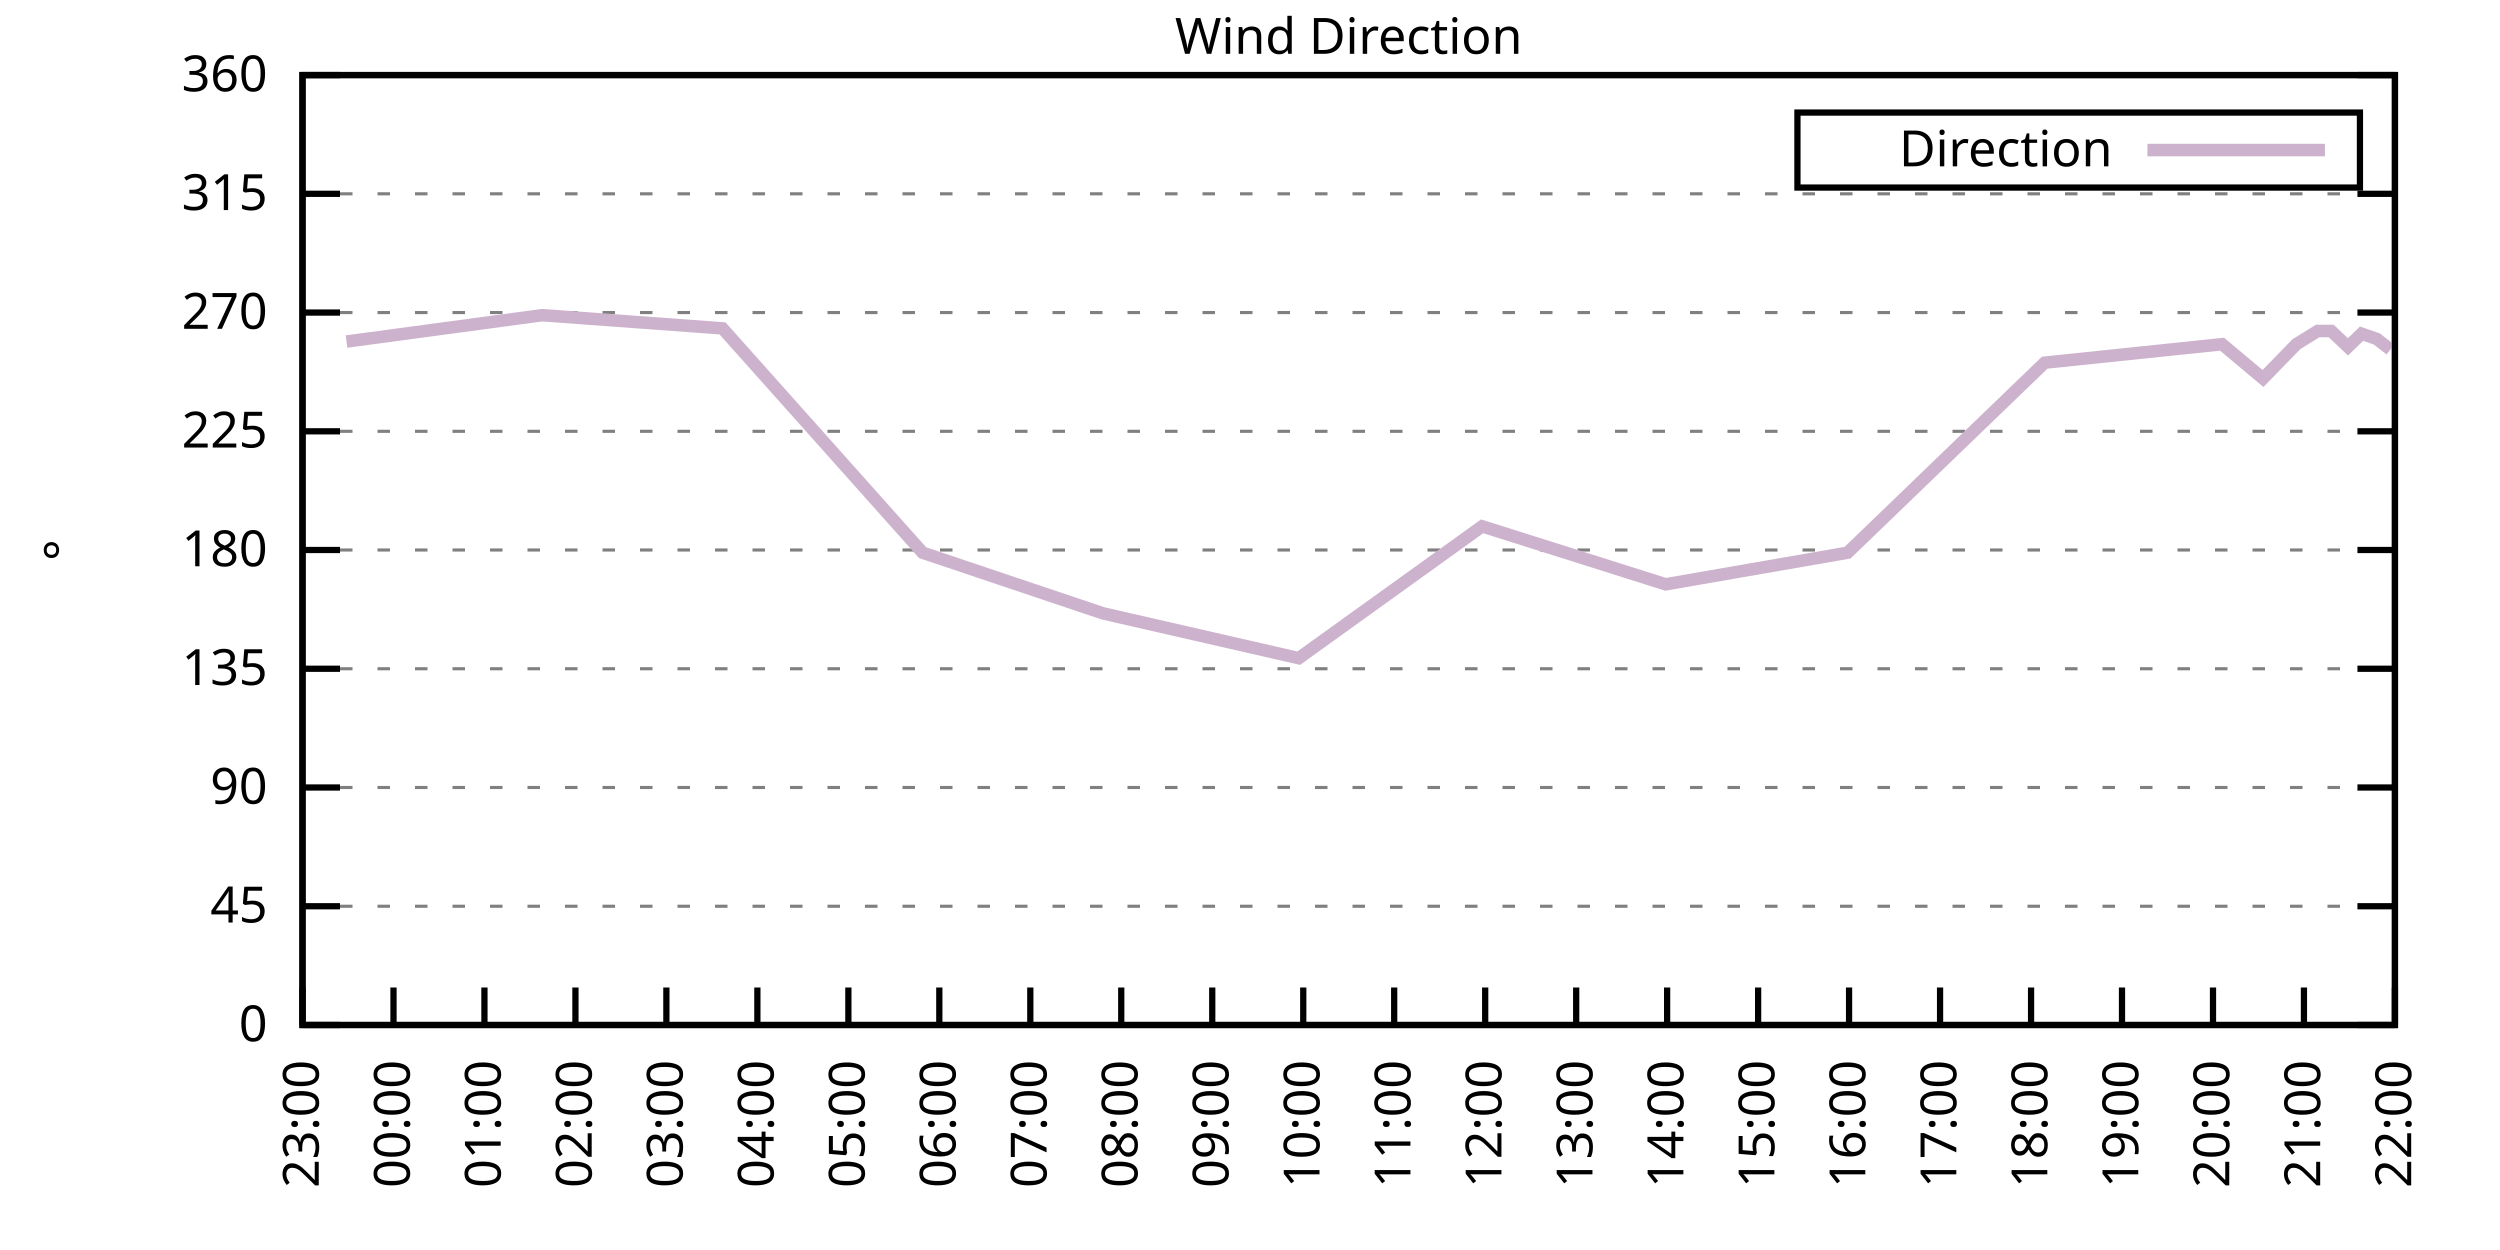
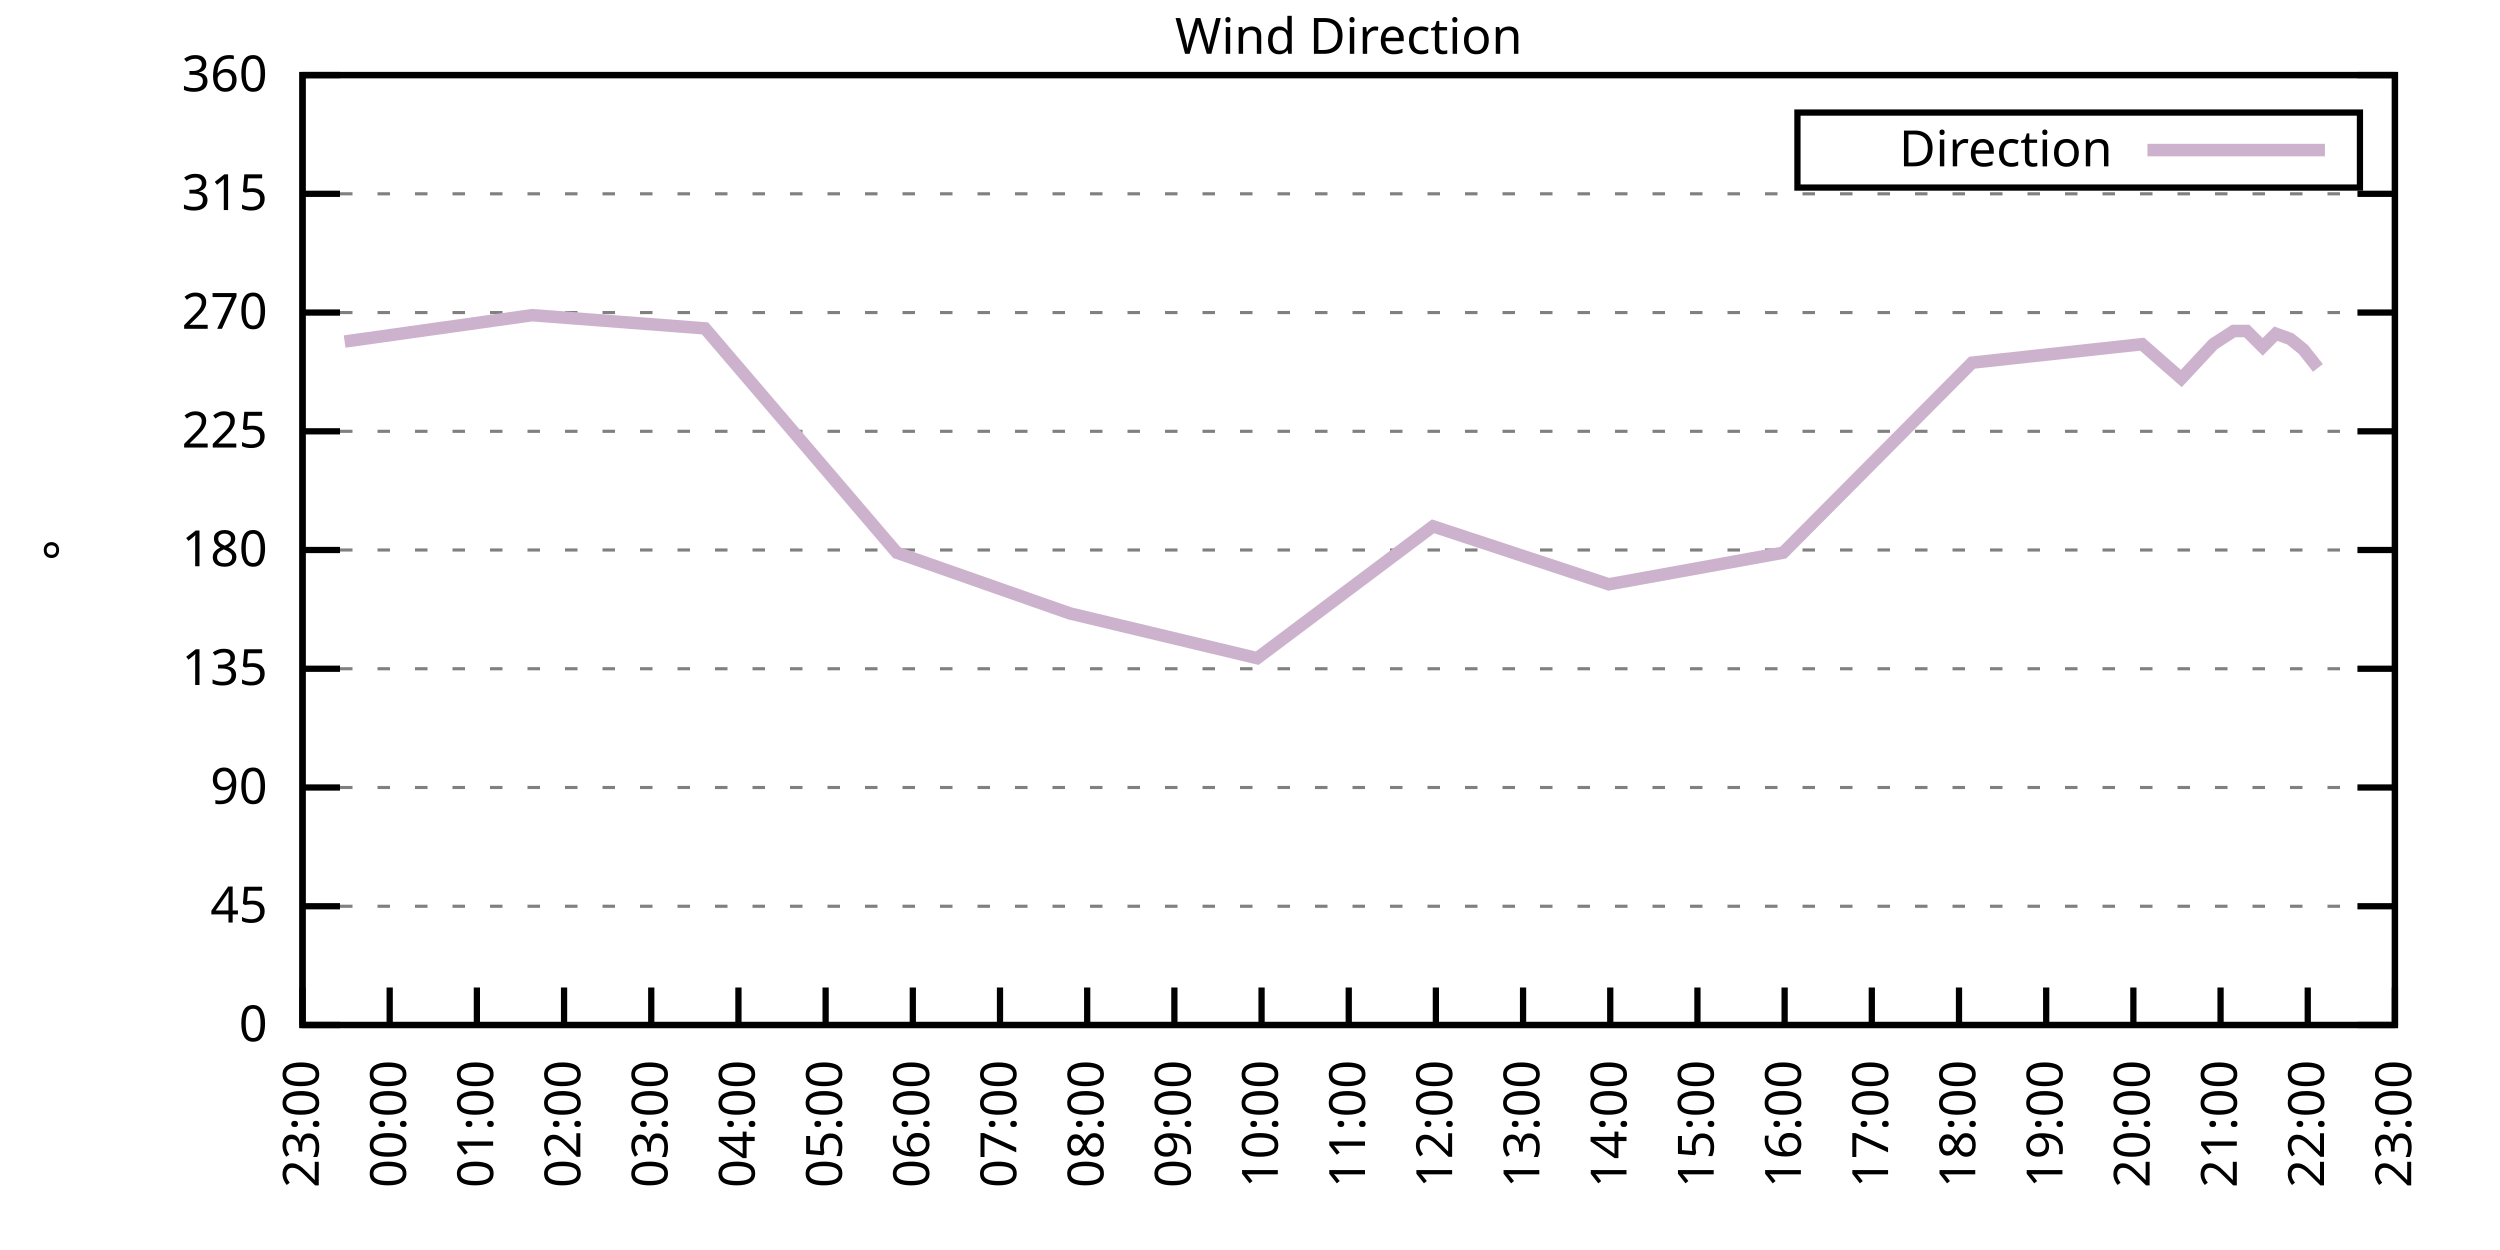
<svg xmlns="http://www.w3.org/2000/svg" xmlns:xlink="http://www.w3.org/1999/xlink" width="400" height="200" viewBox="0 0 400 200">
  <g id="gnuplot_canvas">
    <rect x="0" y="0" width="400" height="200" fill="none" />
    <defs>
      <circle id="gpDot" r="0.5" stroke-width="0.5" stroke="currentColor" />
      <path id="gpPt0" stroke-width="0.333" stroke="currentColor" d="M-1,0 h2 M0,-1 v2" />
      <path id="gpPt1" stroke-width="0.333" stroke="currentColor" d="M-1,-1 L1,1 M1,-1 L-1,1" />
      <path id="gpPt2" stroke-width="0.333" stroke="currentColor" d="M-1,0 L1,0 M0,-1 L0,1 M-1,-1 L1,1 M-1,1 L1,-1" />
      <rect id="gpPt3" stroke-width="0.333" stroke="currentColor" x="-1" y="-1" width="2" height="2" />
      <rect id="gpPt4" stroke-width="0.333" stroke="currentColor" fill="currentColor" x="-1" y="-1" width="2" height="2" />
      <circle id="gpPt5" stroke-width="0.333" stroke="currentColor" cx="0" cy="0" r="1" />
      <use xlink:href="#gpPt5" id="gpPt6" fill="currentColor" stroke="none" />
      <path id="gpPt7" stroke-width="0.333" stroke="currentColor" d="M0,-1.33 L-1.33,0.67 L1.33,0.67 z" />
      <use xlink:href="#gpPt7" id="gpPt8" fill="currentColor" stroke="none" />
      <use xlink:href="#gpPt7" id="gpPt9" stroke="currentColor" transform="rotate(180)" />
      <use xlink:href="#gpPt9" id="gpPt10" fill="currentColor" stroke="none" />
      <use xlink:href="#gpPt3" id="gpPt11" stroke="currentColor" transform="rotate(45)" />
      <use xlink:href="#gpPt11" id="gpPt12" fill="currentColor" stroke="none" />
      <path id="gpPt13" stroke-width="0.333" stroke="currentColor" d="M0,1.330 L1.265,0.411 L0.782,-1.067 L-0.782,-1.076 L-1.265,0.411 z" />
      <use xlink:href="#gpPt13" id="gpPt14" fill="currentColor" stroke="none" />
      <filter id="textbox" filterUnits="objectBoundingBox" x="0" y="0" height="1" width="1">
        <feFlood flood-color="white" flood-opacity="1" result="bgnd" />
        <feComposite in="SourceGraphic" in2="bgnd" operator="atop" />
      </filter>
      <filter id="greybox" filterUnits="objectBoundingBox" x="0" y="0" height="1" width="1">
        <feFlood flood-color="lightgrey" flood-opacity="1" result="grey" />
        <feComposite in="SourceGraphic" in2="grey" operator="atop" />
      </filter>
    </defs>
    <g fill="none" color="white" stroke="currentColor" stroke-width="1.00" stroke-linecap="butt" stroke-linejoin="miter">
</g>
    <g fill="none" color="black" stroke="currentColor" stroke-width="1.00" stroke-linecap="butt" stroke-linejoin="miter">
      <g stroke="none" shape-rendering="crispEdges">
        <polygon fill="rgb(255, 255, 255)" points="48.40,164.00 383.18,164.00 383.18,12.02 48.40,12.02 " />
      </g>
    </g>
    <g fill="none" color="black" stroke="currentColor" stroke-width="1.00" stroke-linecap="butt" stroke-linejoin="miter">
</g>
    <g fill="none" color="black" stroke="black" stroke-width="0.50" stroke-linecap="butt" stroke-linejoin="miter">
</g>
    <g fill="none" color="gray" stroke="currentColor" stroke-width="0.50" stroke-linecap="butt" stroke-linejoin="miter">
      <path stroke="gray" stroke-dasharray="2,4" class="gridline" d="M48.40,164.00 L383.19,164.00  " />
    </g>
    <g fill="none" color="gray" stroke="gray" stroke-width="1.00" stroke-linecap="butt" stroke-linejoin="miter">
</g>
    <g fill="none" color="black" stroke="currentColor" stroke-width="1.00" stroke-linecap="butt" stroke-linejoin="miter">
      <path stroke="black" d="M48.40,164.00 L54.40,164.00 M383.19,164.00 L377.19,164.00  " />
      <g transform="translate(42.80,166.60)" stroke="none" fill="black" font-family="Sans" font-size="8.00" text-anchor="end">
        <text>
          <tspan font-family="Sans"> 0</tspan>
        </text>
      </g>
    </g>
    <g fill="none" color="black" stroke="currentColor" stroke-width="1.00" stroke-linecap="butt" stroke-linejoin="miter">
</g>
    <g fill="none" color="black" stroke="black" stroke-width="0.50" stroke-linecap="butt" stroke-linejoin="miter">
</g>
    <g fill="none" color="gray" stroke="currentColor" stroke-width="0.50" stroke-linecap="butt" stroke-linejoin="miter">
      <path stroke="gray" stroke-dasharray="2,4" class="gridline" d="M48.40,145.00 L383.19,145.00  " />
    </g>
    <g fill="none" color="gray" stroke="gray" stroke-width="1.00" stroke-linecap="butt" stroke-linejoin="miter">
</g>
    <g fill="none" color="black" stroke="currentColor" stroke-width="1.00" stroke-linecap="butt" stroke-linejoin="miter">
      <path stroke="black" d="M48.40,145.00 L54.40,145.00 M383.19,145.00 L377.19,145.00  " />
      <g transform="translate(42.80,147.60)" stroke="none" fill="black" font-family="Sans" font-size="8.00" text-anchor="end">
        <text>
          <tspan font-family="Sans"> 45</tspan>
        </text>
      </g>
    </g>
    <g fill="none" color="black" stroke="currentColor" stroke-width="1.00" stroke-linecap="butt" stroke-linejoin="miter">
</g>
    <g fill="none" color="black" stroke="black" stroke-width="0.50" stroke-linecap="butt" stroke-linejoin="miter">
</g>
    <g fill="none" color="gray" stroke="currentColor" stroke-width="0.50" stroke-linecap="butt" stroke-linejoin="miter">
      <path stroke="gray" stroke-dasharray="2,4" class="gridline" d="M48.40,126.00 L383.19,126.00  " />
    </g>
    <g fill="none" color="gray" stroke="gray" stroke-width="1.00" stroke-linecap="butt" stroke-linejoin="miter">
</g>
    <g fill="none" color="black" stroke="currentColor" stroke-width="1.00" stroke-linecap="butt" stroke-linejoin="miter">
      <path stroke="black" d="M48.40,126.00 L54.40,126.00 M383.19,126.00 L377.19,126.00  " />
      <g transform="translate(42.80,128.60)" stroke="none" fill="black" font-family="Sans" font-size="8.00" text-anchor="end">
        <text>
          <tspan font-family="Sans"> 90</tspan>
        </text>
      </g>
    </g>
    <g fill="none" color="black" stroke="currentColor" stroke-width="1.00" stroke-linecap="butt" stroke-linejoin="miter">
</g>
    <g fill="none" color="black" stroke="black" stroke-width="0.50" stroke-linecap="butt" stroke-linejoin="miter">
</g>
    <g fill="none" color="gray" stroke="currentColor" stroke-width="0.50" stroke-linecap="butt" stroke-linejoin="miter">
      <path stroke="gray" stroke-dasharray="2,4" class="gridline" d="M48.40,107.00 L383.19,107.00  " />
    </g>
    <g fill="none" color="gray" stroke="gray" stroke-width="1.00" stroke-linecap="butt" stroke-linejoin="miter">
</g>
    <g fill="none" color="black" stroke="currentColor" stroke-width="1.00" stroke-linecap="butt" stroke-linejoin="miter">
      <path stroke="black" d="M48.40,107.00 L54.40,107.00 M383.19,107.00 L377.19,107.00  " />
      <g transform="translate(42.80,109.60)" stroke="none" fill="black" font-family="Sans" font-size="8.00" text-anchor="end">
        <text>
          <tspan font-family="Sans"> 135</tspan>
        </text>
      </g>
    </g>
    <g fill="none" color="black" stroke="currentColor" stroke-width="1.00" stroke-linecap="butt" stroke-linejoin="miter">
</g>
    <g fill="none" color="black" stroke="black" stroke-width="0.50" stroke-linecap="butt" stroke-linejoin="miter">
</g>
    <g fill="none" color="gray" stroke="currentColor" stroke-width="0.50" stroke-linecap="butt" stroke-linejoin="miter">
      <path stroke="gray" stroke-dasharray="2,4" class="gridline" d="M48.40,88.00 L383.19,88.00  " />
    </g>
    <g fill="none" color="gray" stroke="gray" stroke-width="1.00" stroke-linecap="butt" stroke-linejoin="miter">
</g>
    <g fill="none" color="black" stroke="currentColor" stroke-width="1.00" stroke-linecap="butt" stroke-linejoin="miter">
      <path stroke="black" d="M48.40,88.00 L54.40,88.00 M383.19,88.00 L377.19,88.00  " />
      <g transform="translate(42.80,90.60)" stroke="none" fill="black" font-family="Sans" font-size="8.00" text-anchor="end">
        <text>
          <tspan font-family="Sans"> 180</tspan>
        </text>
      </g>
    </g>
    <g fill="none" color="black" stroke="currentColor" stroke-width="1.00" stroke-linecap="butt" stroke-linejoin="miter">
</g>
    <g fill="none" color="black" stroke="black" stroke-width="0.50" stroke-linecap="butt" stroke-linejoin="miter">
</g>
    <g fill="none" color="gray" stroke="currentColor" stroke-width="0.50" stroke-linecap="butt" stroke-linejoin="miter">
      <path stroke="gray" stroke-dasharray="2,4" class="gridline" d="M48.40,69.01 L383.19,69.01  " />
    </g>
    <g fill="none" color="gray" stroke="gray" stroke-width="1.00" stroke-linecap="butt" stroke-linejoin="miter">
</g>
    <g fill="none" color="black" stroke="currentColor" stroke-width="1.00" stroke-linecap="butt" stroke-linejoin="miter">
      <path stroke="black" d="M48.40,69.01 L54.40,69.01 M383.19,69.01 L377.19,69.01  " />
      <g transform="translate(42.80,71.61)" stroke="none" fill="black" font-family="Sans" font-size="8.00" text-anchor="end">
        <text>
          <tspan font-family="Sans"> 225</tspan>
        </text>
      </g>
    </g>
    <g fill="none" color="black" stroke="currentColor" stroke-width="1.00" stroke-linecap="butt" stroke-linejoin="miter">
</g>
    <g fill="none" color="black" stroke="black" stroke-width="0.50" stroke-linecap="butt" stroke-linejoin="miter">
</g>
    <g fill="none" color="gray" stroke="currentColor" stroke-width="0.50" stroke-linecap="butt" stroke-linejoin="miter">
      <path stroke="gray" stroke-dasharray="2,4" class="gridline" d="M48.40,50.01 L383.19,50.01  " />
    </g>
    <g fill="none" color="gray" stroke="gray" stroke-width="1.00" stroke-linecap="butt" stroke-linejoin="miter">
</g>
    <g fill="none" color="black" stroke="currentColor" stroke-width="1.00" stroke-linecap="butt" stroke-linejoin="miter">
      <path stroke="black" d="M48.40,50.01 L54.40,50.01 M383.19,50.01 L377.19,50.01  " />
      <g transform="translate(42.80,52.61)" stroke="none" fill="black" font-family="Sans" font-size="8.00" text-anchor="end">
        <text>
          <tspan font-family="Sans"> 270</tspan>
        </text>
      </g>
    </g>
    <g fill="none" color="black" stroke="currentColor" stroke-width="1.00" stroke-linecap="butt" stroke-linejoin="miter">
</g>
    <g fill="none" color="black" stroke="black" stroke-width="0.50" stroke-linecap="butt" stroke-linejoin="miter">
</g>
    <g fill="none" color="gray" stroke="currentColor" stroke-width="0.50" stroke-linecap="butt" stroke-linejoin="miter">
      <path stroke="gray" stroke-dasharray="2,4" class="gridline" d="M48.40,31.01 L383.19,31.01  " />
    </g>
    <g fill="none" color="gray" stroke="gray" stroke-width="1.00" stroke-linecap="butt" stroke-linejoin="miter">
</g>
    <g fill="none" color="black" stroke="currentColor" stroke-width="1.00" stroke-linecap="butt" stroke-linejoin="miter">
      <path stroke="black" d="M48.40,31.01 L54.40,31.01 M383.19,31.01 L377.19,31.01  " />
      <g transform="translate(42.80,33.61)" stroke="none" fill="black" font-family="Sans" font-size="8.00" text-anchor="end">
        <text>
          <tspan font-family="Sans"> 315</tspan>
        </text>
      </g>
    </g>
    <g fill="none" color="black" stroke="currentColor" stroke-width="1.00" stroke-linecap="butt" stroke-linejoin="miter">
</g>
    <g fill="none" color="black" stroke="black" stroke-width="0.50" stroke-linecap="butt" stroke-linejoin="miter">
</g>
    <g fill="none" color="gray" stroke="currentColor" stroke-width="0.50" stroke-linecap="butt" stroke-linejoin="miter">
      <path stroke="gray" stroke-dasharray="2,4" class="gridline" d="M48.40,12.01 L383.19,12.01  " />
    </g>
    <g fill="none" color="gray" stroke="gray" stroke-width="1.00" stroke-linecap="butt" stroke-linejoin="miter">
</g>
    <g fill="none" color="black" stroke="currentColor" stroke-width="1.00" stroke-linecap="butt" stroke-linejoin="miter">
      <path stroke="black" d="M48.40,12.01 L54.40,12.01 M383.19,12.01 L377.19,12.01  " />
      <g transform="translate(42.80,14.61)" stroke="none" fill="black" font-family="Sans" font-size="8.00" text-anchor="end">
        <text>
          <tspan font-family="Sans"> 360</tspan>
        </text>
      </g>
    </g>
    <g fill="none" color="black" stroke="currentColor" stroke-width="1.00" stroke-linecap="butt" stroke-linejoin="miter">
      <path stroke="black" d="M48.40,164.00 L48.40,158.00  " />
      <g transform="translate(51.00,169.60) rotate(270.00)" stroke="none" fill="black" font-family="Sans" font-size="8.00" text-anchor="end">
        <text>
          <tspan font-family="Sans">23:00</tspan>
        </text>
      </g>
    </g>
    <g fill="none" color="black" stroke="currentColor" stroke-width="1.00" stroke-linecap="butt" stroke-linejoin="miter">
-       <path stroke="black" d="M62.96,164.00 L62.96,158.00  " />
-       <g transform="translate(65.56,169.60) rotate(270.00)" stroke="none" fill="black" font-family="Sans" font-size="8.00" text-anchor="end">
+       <path stroke="black" d="M62.35,164.00 L62.35,158.00  " />
+       <g transform="translate(64.95,169.60) rotate(270.00)" stroke="none" fill="black" font-family="Sans" font-size="8.00" text-anchor="end">
        <text>
          <tspan font-family="Sans">00:00</tspan>
        </text>
      </g>
    </g>
    <g fill="none" color="black" stroke="currentColor" stroke-width="1.00" stroke-linecap="butt" stroke-linejoin="miter">
-       <path stroke="black" d="M77.51,164.00 L77.51,158.00  " />
-       <g transform="translate(80.11,169.60) rotate(270.00)" stroke="none" fill="black" font-family="Sans" font-size="8.00" text-anchor="end">
+       <path stroke="black" d="M76.30,164.00 L76.30,158.00  " />
+       <g transform="translate(78.90,169.60) rotate(270.00)" stroke="none" fill="black" font-family="Sans" font-size="8.00" text-anchor="end">
        <text>
          <tspan font-family="Sans">01:00</tspan>
        </text>
      </g>
    </g>
    <g fill="none" color="black" stroke="currentColor" stroke-width="1.00" stroke-linecap="butt" stroke-linejoin="miter">
-       <path stroke="black" d="M92.07,164.00 L92.07,158.00  " />
-       <g transform="translate(94.67,169.60) rotate(270.00)" stroke="none" fill="black" font-family="Sans" font-size="8.00" text-anchor="end">
+       <path stroke="black" d="M90.25,164.00 L90.25,158.00  " />
+       <g transform="translate(92.85,169.60) rotate(270.00)" stroke="none" fill="black" font-family="Sans" font-size="8.00" text-anchor="end">
        <text>
          <tspan font-family="Sans">02:00</tspan>
        </text>
      </g>
    </g>
    <g fill="none" color="black" stroke="currentColor" stroke-width="1.00" stroke-linecap="butt" stroke-linejoin="miter">
-       <path stroke="black" d="M106.62,164.00 L106.62,158.00  " />
-       <g transform="translate(109.22,169.60) rotate(270.00)" stroke="none" fill="black" font-family="Sans" font-size="8.00" text-anchor="end">
+       <path stroke="black" d="M104.20,164.00 L104.20,158.00  " />
+       <g transform="translate(106.80,169.60) rotate(270.00)" stroke="none" fill="black" font-family="Sans" font-size="8.00" text-anchor="end">
        <text>
          <tspan font-family="Sans">03:00</tspan>
        </text>
      </g>
    </g>
    <g fill="none" color="black" stroke="currentColor" stroke-width="1.00" stroke-linecap="butt" stroke-linejoin="miter">
-       <path stroke="black" d="M121.18,164.00 L121.18,158.00  " />
-       <g transform="translate(123.78,169.60) rotate(270.00)" stroke="none" fill="black" font-family="Sans" font-size="8.00" text-anchor="end">
+       <path stroke="black" d="M118.15,164.00 L118.15,158.00  " />
+       <g transform="translate(120.75,169.60) rotate(270.00)" stroke="none" fill="black" font-family="Sans" font-size="8.00" text-anchor="end">
        <text>
          <tspan font-family="Sans">04:00</tspan>
        </text>
      </g>
    </g>
    <g fill="none" color="black" stroke="currentColor" stroke-width="1.00" stroke-linecap="butt" stroke-linejoin="miter">
-       <path stroke="black" d="M135.74,164.00 L135.74,158.00  " />
-       <g transform="translate(138.34,169.60) rotate(270.00)" stroke="none" fill="black" font-family="Sans" font-size="8.00" text-anchor="end">
+       <path stroke="black" d="M132.10,164.00 L132.10,158.00  " />
+       <g transform="translate(134.70,169.60) rotate(270.00)" stroke="none" fill="black" font-family="Sans" font-size="8.00" text-anchor="end">
        <text>
          <tspan font-family="Sans">05:00</tspan>
        </text>
      </g>
    </g>
    <g fill="none" color="black" stroke="currentColor" stroke-width="1.00" stroke-linecap="butt" stroke-linejoin="miter">
-       <path stroke="black" d="M150.29,164.00 L150.29,158.00  " />
-       <g transform="translate(152.89,169.60) rotate(270.00)" stroke="none" fill="black" font-family="Sans" font-size="8.00" text-anchor="end">
+       <path stroke="black" d="M146.05,164.00 L146.05,158.00  " />
+       <g transform="translate(148.65,169.60) rotate(270.00)" stroke="none" fill="black" font-family="Sans" font-size="8.00" text-anchor="end">
        <text>
          <tspan font-family="Sans">06:00</tspan>
        </text>
      </g>
    </g>
    <g fill="none" color="black" stroke="currentColor" stroke-width="1.00" stroke-linecap="butt" stroke-linejoin="miter">
-       <path stroke="black" d="M164.85,164.00 L164.85,158.00  " />
-       <g transform="translate(167.45,169.60) rotate(270.00)" stroke="none" fill="black" font-family="Sans" font-size="8.00" text-anchor="end">
+       <path stroke="black" d="M160.00,164.00 L160.00,158.00  " />
+       <g transform="translate(162.60,169.60) rotate(270.00)" stroke="none" fill="black" font-family="Sans" font-size="8.00" text-anchor="end">
        <text>
          <tspan font-family="Sans">07:00</tspan>
        </text>
      </g>
    </g>
    <g fill="none" color="black" stroke="currentColor" stroke-width="1.00" stroke-linecap="butt" stroke-linejoin="miter">
-       <path stroke="black" d="M179.40,164.00 L179.40,158.00  " />
-       <g transform="translate(182.00,169.60) rotate(270.00)" stroke="none" fill="black" font-family="Sans" font-size="8.00" text-anchor="end">
+       <path stroke="black" d="M173.95,164.00 L173.95,158.00  " />
+       <g transform="translate(176.55,169.60) rotate(270.00)" stroke="none" fill="black" font-family="Sans" font-size="8.00" text-anchor="end">
        <text>
          <tspan font-family="Sans">08:00</tspan>
        </text>
      </g>
    </g>
    <g fill="none" color="black" stroke="currentColor" stroke-width="1.00" stroke-linecap="butt" stroke-linejoin="miter">
-       <path stroke="black" d="M193.96,164.00 L193.96,158.00  " />
-       <g transform="translate(196.56,169.60) rotate(270.00)" stroke="none" fill="black" font-family="Sans" font-size="8.00" text-anchor="end">
+       <path stroke="black" d="M187.90,164.00 L187.90,158.00  " />
+       <g transform="translate(190.50,169.60) rotate(270.00)" stroke="none" fill="black" font-family="Sans" font-size="8.00" text-anchor="end">
        <text>
          <tspan font-family="Sans">09:00</tspan>
        </text>
      </g>
    </g>
    <g fill="none" color="black" stroke="currentColor" stroke-width="1.00" stroke-linecap="butt" stroke-linejoin="miter">
-       <path stroke="black" d="M208.52,164.00 L208.52,158.00  " />
-       <g transform="translate(211.12,169.60) rotate(270.00)" stroke="none" fill="black" font-family="Sans" font-size="8.00" text-anchor="end">
+       <path stroke="black" d="M201.85,164.00 L201.85,158.00  " />
+       <g transform="translate(204.45,169.60) rotate(270.00)" stroke="none" fill="black" font-family="Sans" font-size="8.00" text-anchor="end">
        <text>
          <tspan font-family="Sans">10:00</tspan>
        </text>
      </g>
    </g>
    <g fill="none" color="black" stroke="currentColor" stroke-width="1.00" stroke-linecap="butt" stroke-linejoin="miter">
-       <path stroke="black" d="M223.07,164.00 L223.07,158.00  " />
-       <g transform="translate(225.67,169.60) rotate(270.00)" stroke="none" fill="black" font-family="Sans" font-size="8.00" text-anchor="end">
+       <path stroke="black" d="M215.80,164.00 L215.80,158.00  " />
+       <g transform="translate(218.40,169.60) rotate(270.00)" stroke="none" fill="black" font-family="Sans" font-size="8.00" text-anchor="end">
        <text>
          <tspan font-family="Sans">11:00</tspan>
        </text>
      </g>
    </g>
    <g fill="none" color="black" stroke="currentColor" stroke-width="1.00" stroke-linecap="butt" stroke-linejoin="miter">
-       <path stroke="black" d="M237.63,164.00 L237.63,158.00  " />
-       <g transform="translate(240.23,169.60) rotate(270.00)" stroke="none" fill="black" font-family="Sans" font-size="8.00" text-anchor="end">
+       <path stroke="black" d="M229.74,164.00 L229.74,158.00  " />
+       <g transform="translate(232.34,169.60) rotate(270.00)" stroke="none" fill="black" font-family="Sans" font-size="8.00" text-anchor="end">
        <text>
          <tspan font-family="Sans">12:00</tspan>
        </text>
      </g>
    </g>
    <g fill="none" color="black" stroke="currentColor" stroke-width="1.00" stroke-linecap="butt" stroke-linejoin="miter">
-       <path stroke="black" d="M252.19,164.00 L252.19,158.00  " />
-       <g transform="translate(254.79,169.60) rotate(270.00)" stroke="none" fill="black" font-family="Sans" font-size="8.00" text-anchor="end">
+       <path stroke="black" d="M243.69,164.00 L243.69,158.00  " />
+       <g transform="translate(246.29,169.60) rotate(270.00)" stroke="none" fill="black" font-family="Sans" font-size="8.00" text-anchor="end">
        <text>
          <tspan font-family="Sans">13:00</tspan>
        </text>
      </g>
    </g>
    <g fill="none" color="black" stroke="currentColor" stroke-width="1.00" stroke-linecap="butt" stroke-linejoin="miter">
-       <path stroke="black" d="M266.74,164.00 L266.74,158.00  " />
-       <g transform="translate(269.34,169.60) rotate(270.00)" stroke="none" fill="black" font-family="Sans" font-size="8.00" text-anchor="end">
+       <path stroke="black" d="M257.64,164.00 L257.64,158.00  " />
+       <g transform="translate(260.24,169.60) rotate(270.00)" stroke="none" fill="black" font-family="Sans" font-size="8.00" text-anchor="end">
        <text>
          <tspan font-family="Sans">14:00</tspan>
        </text>
      </g>
    </g>
    <g fill="none" color="black" stroke="currentColor" stroke-width="1.00" stroke-linecap="butt" stroke-linejoin="miter">
-       <path stroke="black" d="M281.30,164.00 L281.30,158.00  " />
-       <g transform="translate(283.90,169.60) rotate(270.00)" stroke="none" fill="black" font-family="Sans" font-size="8.00" text-anchor="end">
+       <path stroke="black" d="M271.59,164.00 L271.59,158.00  " />
+       <g transform="translate(274.19,169.60) rotate(270.00)" stroke="none" fill="black" font-family="Sans" font-size="8.00" text-anchor="end">
        <text>
          <tspan font-family="Sans">15:00</tspan>
        </text>
      </g>
    </g>
    <g fill="none" color="black" stroke="currentColor" stroke-width="1.00" stroke-linecap="butt" stroke-linejoin="miter">
-       <path stroke="black" d="M295.85,164.00 L295.85,158.00  " />
-       <g transform="translate(298.45,169.60) rotate(270.00)" stroke="none" fill="black" font-family="Sans" font-size="8.00" text-anchor="end">
+       <path stroke="black" d="M285.54,164.00 L285.54,158.00  " />
+       <g transform="translate(288.14,169.60) rotate(270.00)" stroke="none" fill="black" font-family="Sans" font-size="8.00" text-anchor="end">
        <text>
          <tspan font-family="Sans">16:00</tspan>
        </text>
      </g>
    </g>
    <g fill="none" color="black" stroke="currentColor" stroke-width="1.00" stroke-linecap="butt" stroke-linejoin="miter">
-       <path stroke="black" d="M310.41,164.00 L310.41,158.00  " />
-       <g transform="translate(313.01,169.60) rotate(270.00)" stroke="none" fill="black" font-family="Sans" font-size="8.00" text-anchor="end">
+       <path stroke="black" d="M299.49,164.00 L299.49,158.00  " />
+       <g transform="translate(302.09,169.60) rotate(270.00)" stroke="none" fill="black" font-family="Sans" font-size="8.00" text-anchor="end">
        <text>
          <tspan font-family="Sans">17:00</tspan>
        </text>
      </g>
    </g>
    <g fill="none" color="black" stroke="currentColor" stroke-width="1.00" stroke-linecap="butt" stroke-linejoin="miter">
-       <path stroke="black" d="M324.97,164.00 L324.97,158.00  " />
-       <g transform="translate(327.57,169.60) rotate(270.00)" stroke="none" fill="black" font-family="Sans" font-size="8.00" text-anchor="end">
+       <path stroke="black" d="M313.44,164.00 L313.44,158.00  " />
+       <g transform="translate(316.04,169.60) rotate(270.00)" stroke="none" fill="black" font-family="Sans" font-size="8.00" text-anchor="end">
        <text>
          <tspan font-family="Sans">18:00</tspan>
        </text>
      </g>
    </g>
    <g fill="none" color="black" stroke="currentColor" stroke-width="1.00" stroke-linecap="butt" stroke-linejoin="miter">
-       <path stroke="black" d="M339.52,164.00 L339.52,158.00  " />
-       <g transform="translate(342.12,169.60) rotate(270.00)" stroke="none" fill="black" font-family="Sans" font-size="8.00" text-anchor="end">
+       <path stroke="black" d="M327.39,164.00 L327.39,158.00  " />
+       <g transform="translate(329.99,169.60) rotate(270.00)" stroke="none" fill="black" font-family="Sans" font-size="8.00" text-anchor="end">
        <text>
          <tspan font-family="Sans">19:00</tspan>
        </text>
      </g>
    </g>
    <g fill="none" color="black" stroke="currentColor" stroke-width="1.00" stroke-linecap="butt" stroke-linejoin="miter">
-       <path stroke="black" d="M354.08,164.00 L354.08,158.00  " />
-       <g transform="translate(356.68,169.60) rotate(270.00)" stroke="none" fill="black" font-family="Sans" font-size="8.00" text-anchor="end">
+       <path stroke="black" d="M341.34,164.00 L341.34,158.00  " />
+       <g transform="translate(343.94,169.60) rotate(270.00)" stroke="none" fill="black" font-family="Sans" font-size="8.00" text-anchor="end">
        <text>
          <tspan font-family="Sans">20:00</tspan>
        </text>
      </g>
    </g>
    <g fill="none" color="black" stroke="currentColor" stroke-width="1.00" stroke-linecap="butt" stroke-linejoin="miter">
-       <path stroke="black" d="M368.63,164.00 L368.63,158.00  " />
-       <g transform="translate(371.23,169.60) rotate(270.00)" stroke="none" fill="black" font-family="Sans" font-size="8.00" text-anchor="end">
+       <path stroke="black" d="M355.29,164.00 L355.29,158.00  " />
+       <g transform="translate(357.89,169.60) rotate(270.00)" stroke="none" fill="black" font-family="Sans" font-size="8.00" text-anchor="end">
        <text>
          <tspan font-family="Sans">21:00</tspan>
+         </text>
+       </g>
+     </g>
+     <g fill="none" color="black" stroke="currentColor" stroke-width="1.00" stroke-linecap="butt" stroke-linejoin="miter">
+       <path stroke="black" d="M369.24,164.00 L369.24,158.00  " />
+       <g transform="translate(371.84,169.60) rotate(270.00)" stroke="none" fill="black" font-family="Sans" font-size="8.00" text-anchor="end">
+         <text>
+           <tspan font-family="Sans">22:00</tspan>
        </text>
      </g>
    </g>
    <g fill="none" color="black" stroke="currentColor" stroke-width="1.00" stroke-linecap="butt" stroke-linejoin="miter">
      <path stroke="black" d="M383.19,164.00 L383.19,158.00  " />
      <g transform="translate(385.79,169.60) rotate(270.00)" stroke="none" fill="black" font-family="Sans" font-size="8.00" text-anchor="end">
        <text>
-           <tspan font-family="Sans">22:00</tspan>
+           <tspan font-family="Sans">23:00</tspan>
        </text>
      </g>
    </g>
    <g fill="none" color="black" stroke="currentColor" stroke-width="1.00" stroke-linecap="butt" stroke-linejoin="miter">
</g>
    <g fill="none" color="black" stroke="currentColor" stroke-width="1.00" stroke-linecap="butt" stroke-linejoin="miter">
      <path stroke="black" d="M48.40,12.01 L48.40,164.00 L383.19,164.00 L383.19,12.01 L48.40,12.01 Z  " />
    </g>
    <g fill="none" color="black" stroke="currentColor" stroke-width="1.00" stroke-linecap="butt" stroke-linejoin="miter">
</g>
    <g fill="none" color="black" stroke="currentColor" stroke-width="1.00" stroke-linecap="butt" stroke-linejoin="miter">
      <path stroke="black" d="M287.59,30.01 L287.59,18.01 L377.59,18.01 L377.59,30.01 L287.59,30.01 Z  " />
    </g>
    <g id="Wind_direction_plot_1">
      <g fill="none" color="white" stroke="black" stroke-width="2.00" stroke-linecap="butt" stroke-linejoin="miter">
</g>
      <g fill="none" color="black" stroke="currentColor" stroke-width="2.00" stroke-linecap="butt" stroke-linejoin="miter">
        <g transform="translate(337.99,26.61)" stroke="none" fill="black" font-family="Sans" font-size="8.00" text-anchor="end">
          <text>
            <tspan font-family="Sans">Direction</tspan>
          </text>
        </g>
      </g>
      <g fill="none" color="black" stroke="currentColor" stroke-width="2.00" stroke-linecap="butt" stroke-linejoin="miter">
-         <path stroke="rgb(204, 178, 204)" d="M343.59,24.01 L371.99,24.01 M55.44,54.65 L86.73,50.43 L115.60,52.54 L147.62,88.43 L176.49,98.14 L207.79,105.31   L237.14,84.21 L266.50,93.49 L295.61,88.43 L327.15,58.03 L355.53,55.07 L362.08,60.56 L367.42,55.07 L370.82,52.96   L373.00,52.96 L375.67,55.50 L377.85,53.39 L380.28,54.23 L382.46,55.92  " />
+         <path stroke="rgb(204, 178, 204)" d="M343.59,24.01 L371.99,24.01 M55.14,54.65 L85.13,50.43 L112.80,52.54 L143.49,88.43 L171.16,98.14 L201.15,105.31   L229.28,84.21 L257.41,93.49 L285.31,88.43 L315.53,58.03 L342.74,55.07 L349.01,60.56 L354.13,55.07 L357.38,52.96   L359.48,52.96 L362.03,55.50 L364.13,53.39 L366.45,54.23 L368.54,55.92 L370.87,58.87  " />
      </g>
    </g>
    <g fill="none" color="black" stroke="currentColor" stroke-width="2.00" stroke-linecap="butt" stroke-linejoin="miter">
</g>
    <g fill="none" color="black" stroke="black" stroke-width="1.00" stroke-linecap="butt" stroke-linejoin="miter">
</g>
    <g fill="none" color="black" stroke="currentColor" stroke-width="1.00" stroke-linecap="butt" stroke-linejoin="miter">
      <path stroke="black" d="M48.40,12.01 L48.40,164.00 L383.19,164.00 L383.19,12.01 L48.40,12.01 Z  " />
      <g transform="translate(12.80,88.01) rotate(270.00)" stroke="none" fill="black" font-family="Sans" font-size="8.00" text-anchor="middle">
        <text>
          <tspan font-family="Sans">°</tspan>
        </text>
      </g>
    </g>
    <g fill="none" color="black" stroke="currentColor" stroke-width="1.00" stroke-linecap="butt" stroke-linejoin="miter">
</g>
    <g fill="none" color="black" stroke="currentColor" stroke-width="1.00" stroke-linecap="butt" stroke-linejoin="miter">
      <g transform="translate(215.79,8.61)" stroke="none" fill="black" font-family="Sans" font-size="8.00" text-anchor="middle">
        <text>
          <tspan font-family="Sans">Wind Direction</tspan>
        </text>
      </g>
    </g>
    <g fill="none" color="black" stroke="currentColor" stroke-width="1.00" stroke-linecap="butt" stroke-linejoin="miter">
</g>
  </g>
</svg>
